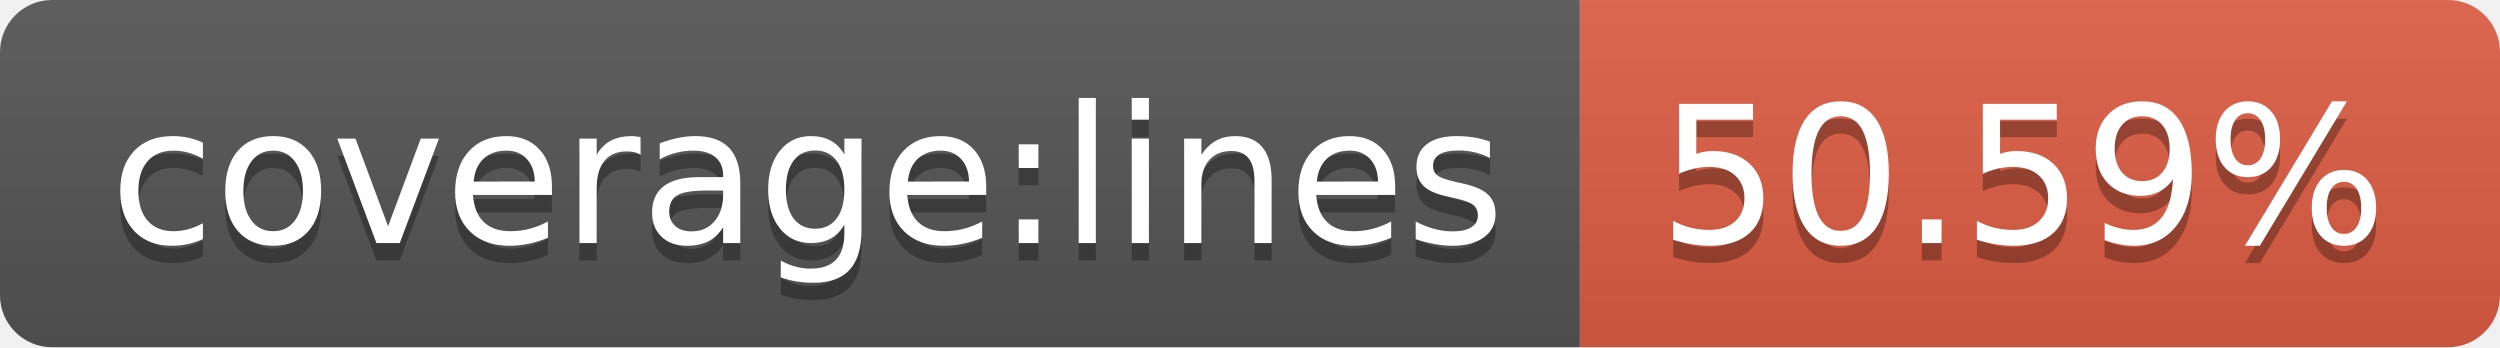
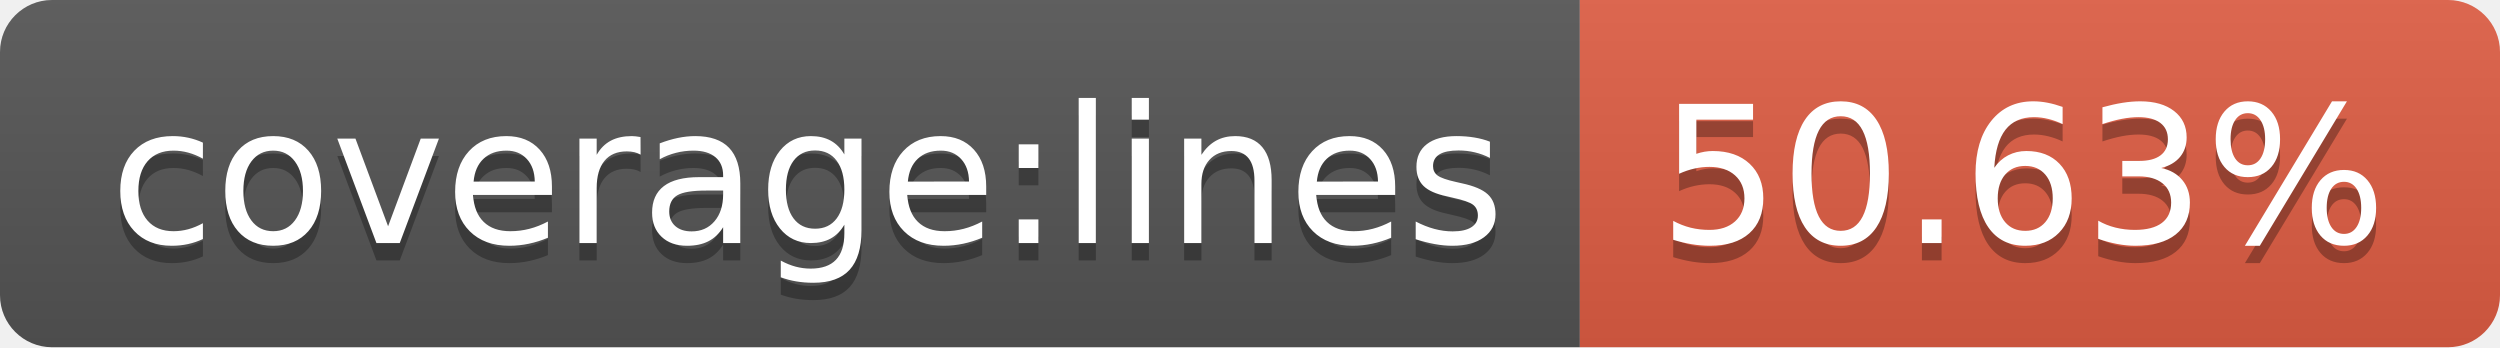
- <svg xmlns="http://www.w3.org/2000/svg" width="144" height="20" role="img" aria-label="coverage:lines: 50.59%">
+ <svg xmlns="http://www.w3.org/2000/svg" width="144" height="20" role="img" aria-label="coverage:lines: 50.63%">
  <linearGradient id="s" x2="0" y2="100%">
    <stop offset="0" stop-color="#bbb" stop-opacity=".1" />
    <stop offset="1" stop-opacity=".1" />
  </linearGradient>
  <clipPath id="r">
    <rect width="144" height="20" rx="3" fill="#fff" />
  </clipPath>
  <g clip-path="url(#r)">
    <rect width="91" height="20" fill="#555" />
    <rect x="91" width="53" height="20" fill="#e05d44" />
    <rect width="144" height="20" fill="url(#s)" />
  </g>
  <g fill="#fff" text-anchor="middle" font-family="Verdana,Geneva,DejaVu Sans,sans-serif" text-rendering="geometricPrecision" font-size="110">
    <text aria-hidden="true" x="465" y="150" fill="#010101" fill-opacity=".3" transform="scale(.1)" textLength="810">coverage:lines</text>
    <text x="465" y="140" transform="scale(.1)" fill="#fff" textLength="810">coverage:lines</text>
-     <text aria-hidden="true" x="1165" y="150" fill="#010101" fill-opacity=".3" transform="scale(.1)" textLength="430">50.59%</text>
-     <text x="1165" y="140" transform="scale(.1)" fill="#fff" textLength="430">50.59%</text>
+     <text aria-hidden="true" x="1165" y="150" fill="#010101" fill-opacity=".3" transform="scale(.1)" textLength="430">50.63%</text>
+     <text x="1165" y="140" transform="scale(.1)" fill="#fff" textLength="430">50.63%</text>
  </g>
</svg>
